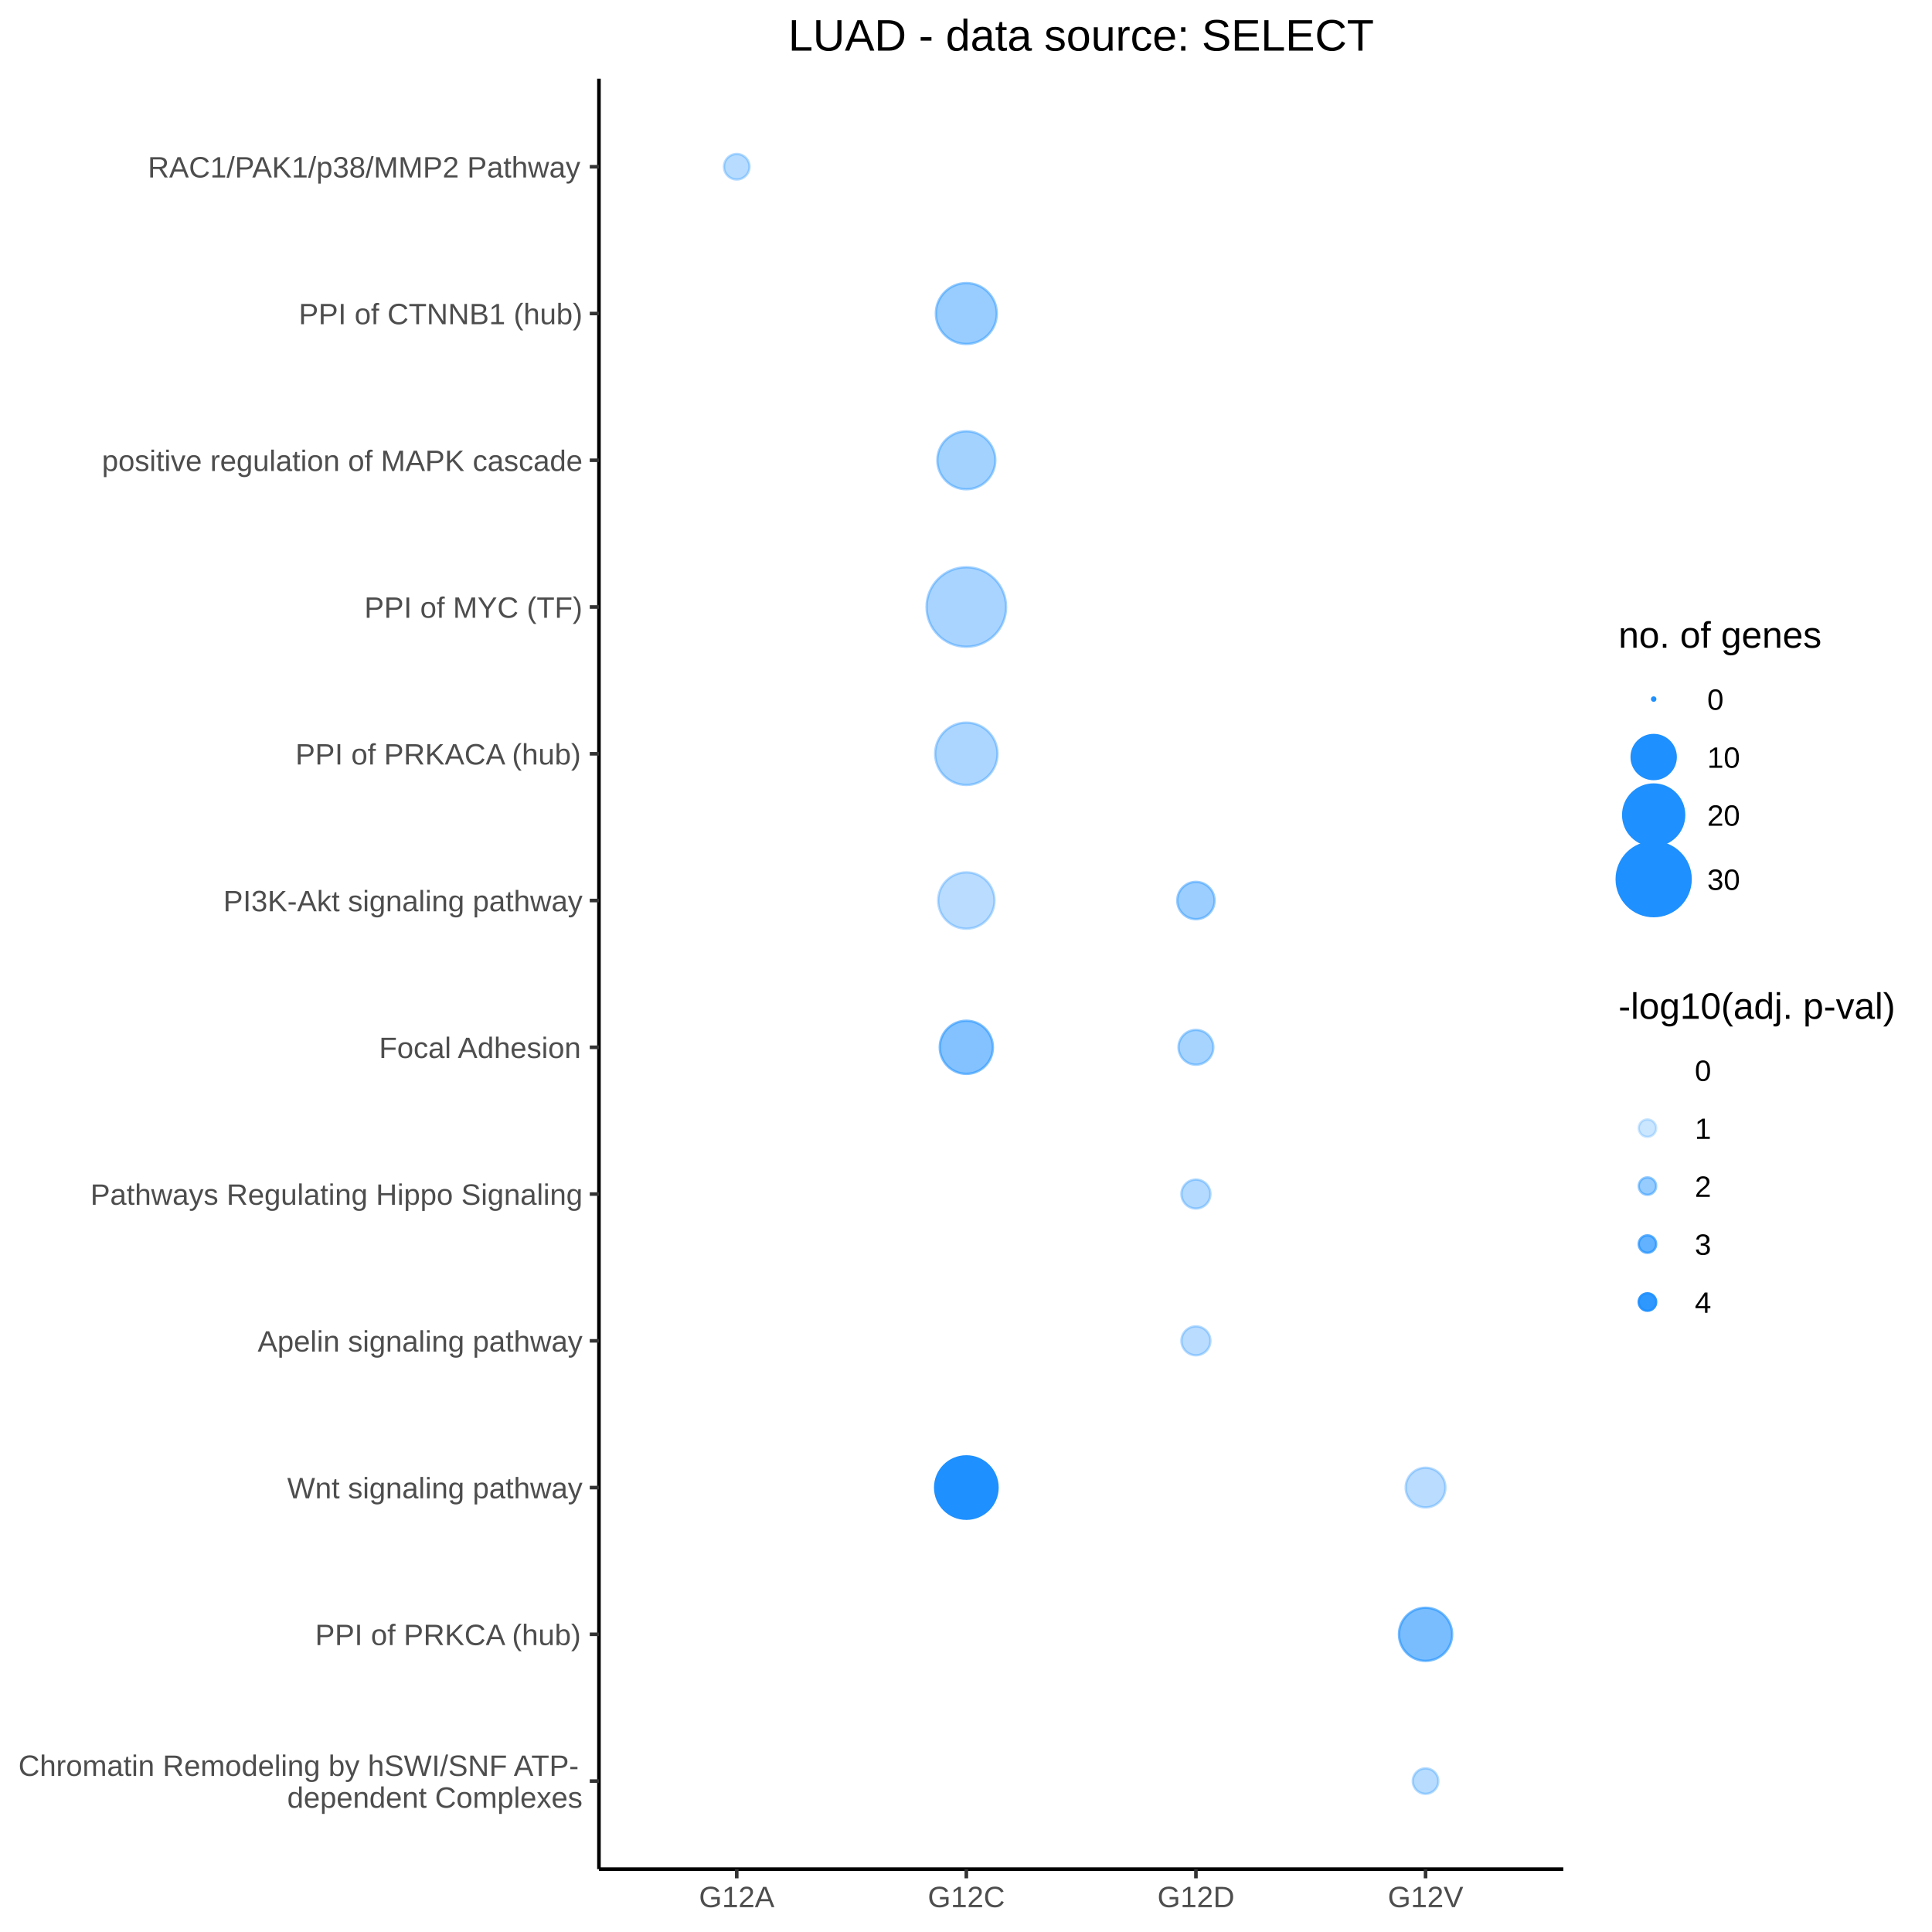
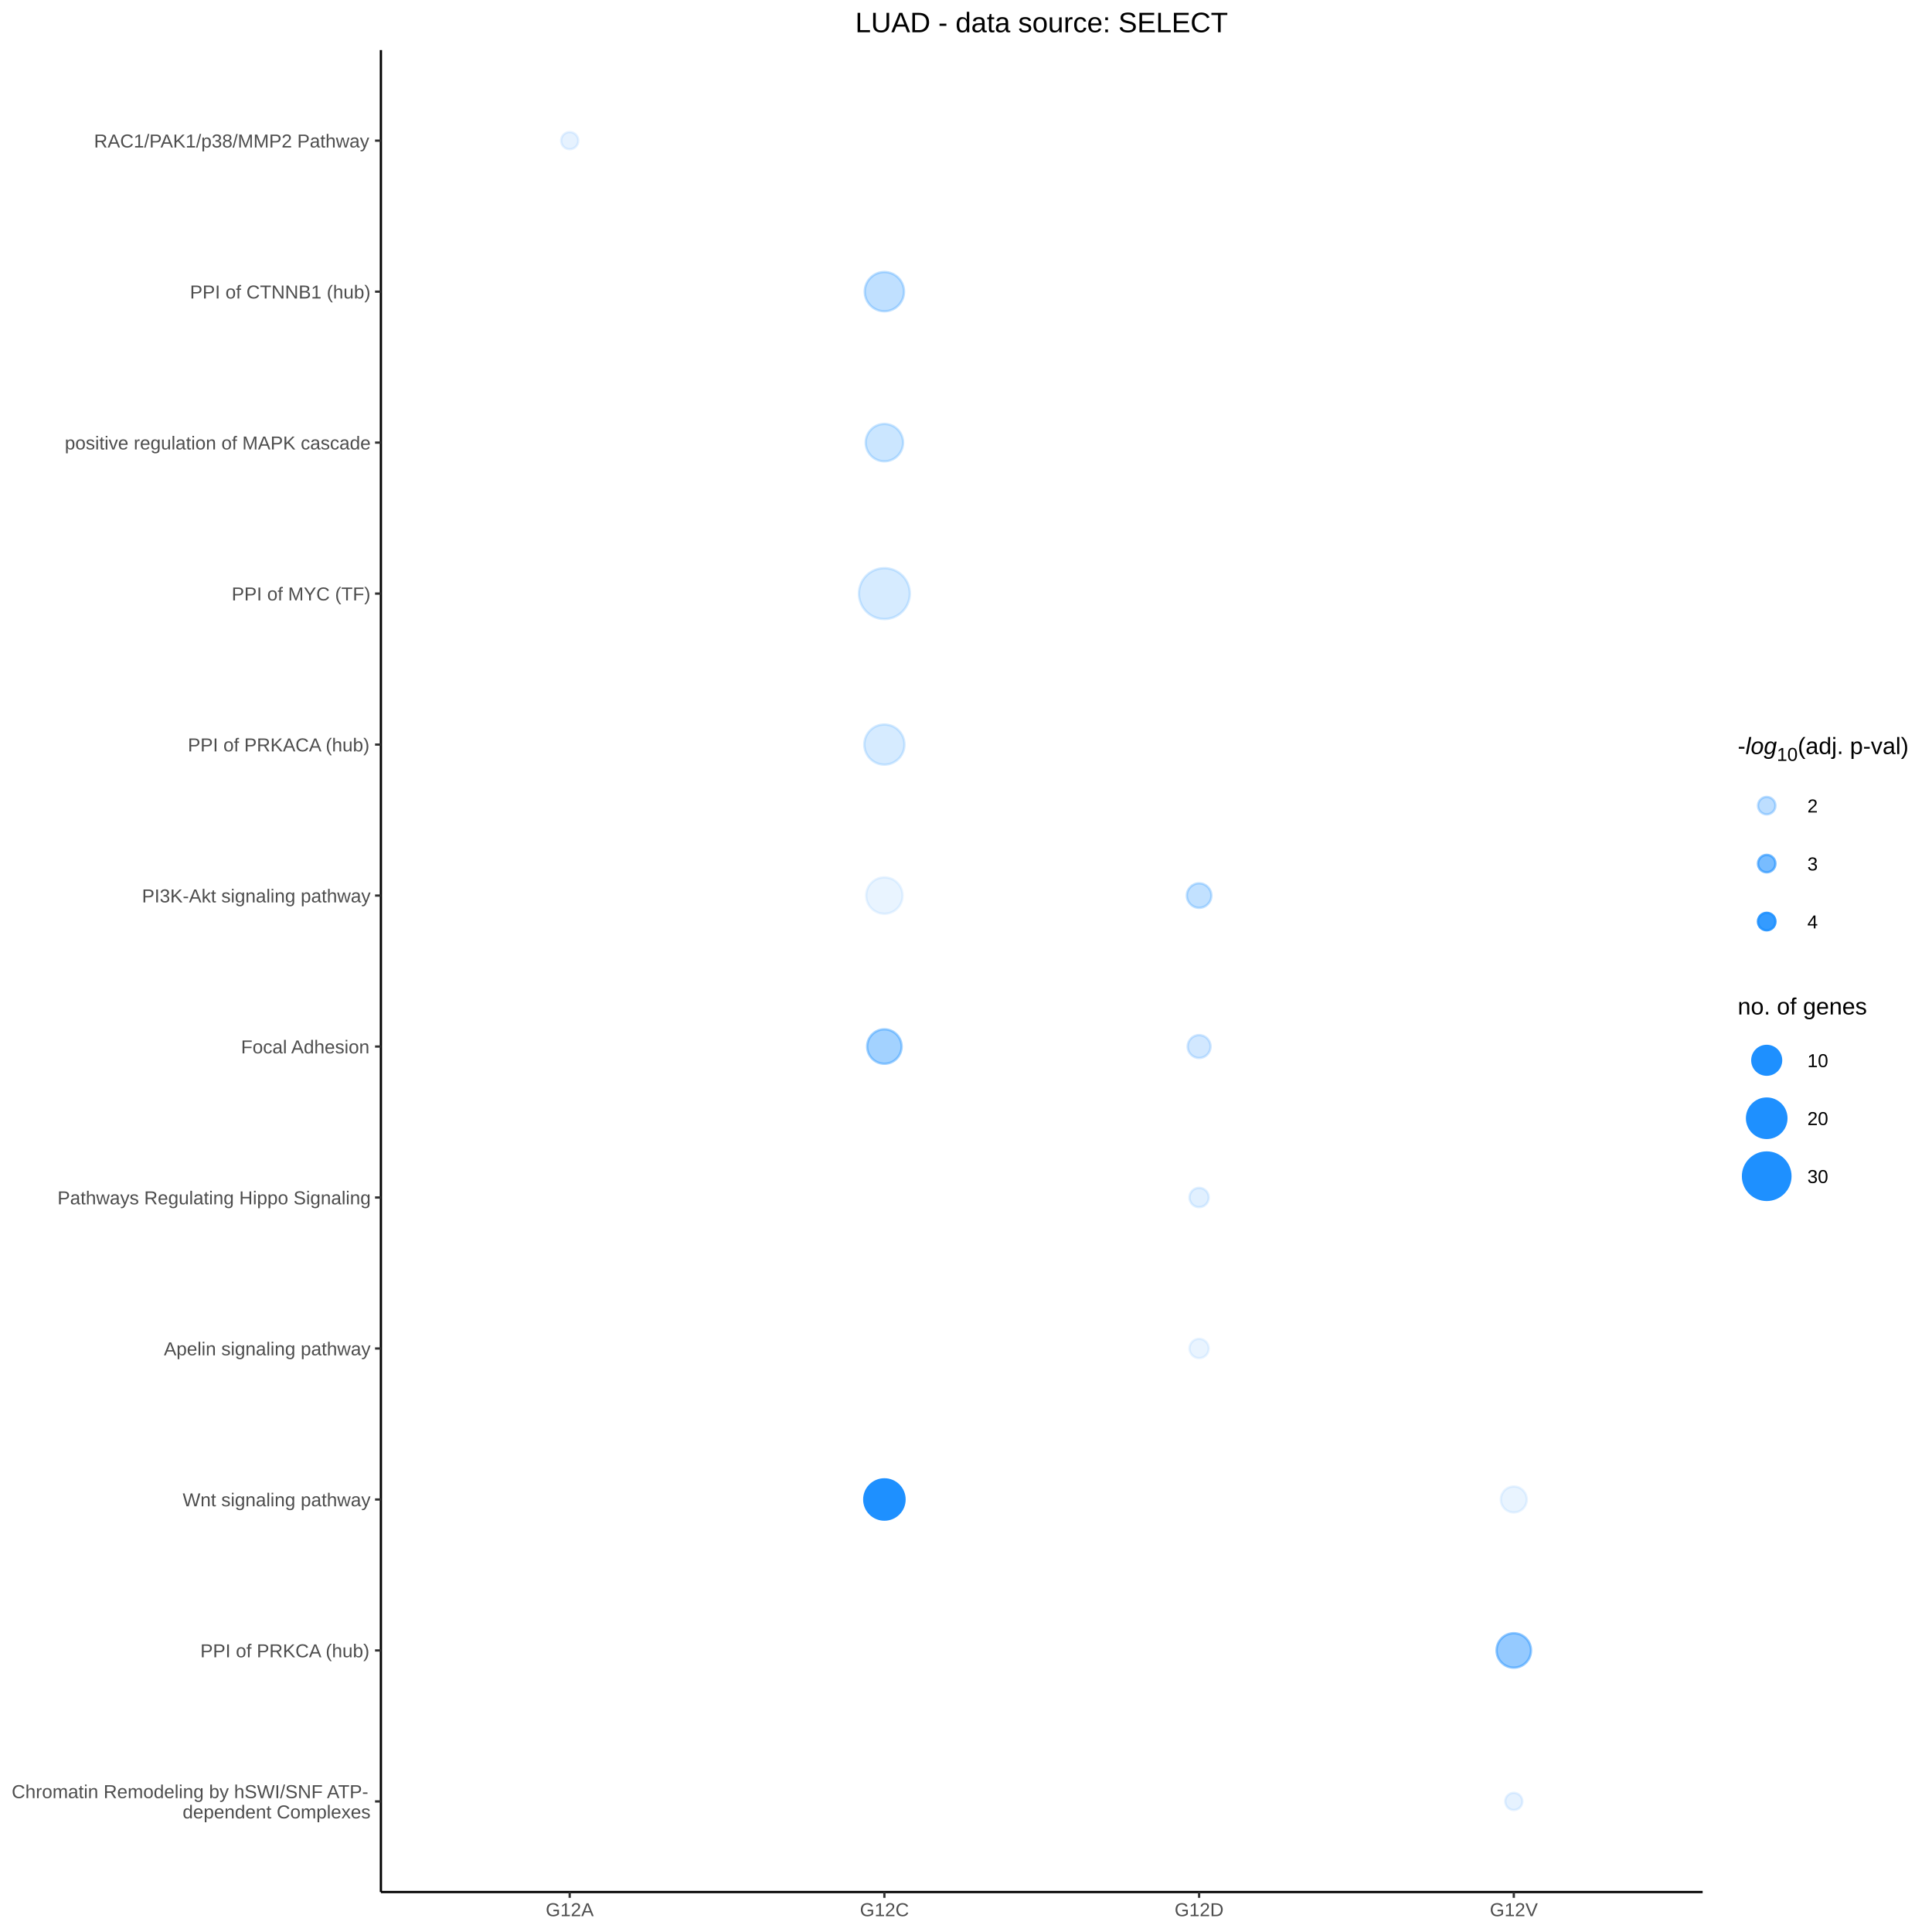
<svg xmlns="http://www.w3.org/2000/svg" viewBox="0 0 576.00 576.00">
  <defs>
    <style type="text/css">
    line, polyline, polygon, path, rect, circle {
      fill: none;
      stroke: #000000;
      stroke-linecap: round;
      stroke-linejoin: round;
      stroke-miterlimit: 10.00;
    }
  </style>
  </defs>
  <rect width="100%" height="100%" style="stroke: none; fill: #FFFFFF;" />
-   <rect x="0.00" y="0.00" width="576.00" height="576.00" style="stroke-width: 1.07; stroke: #FFFFFF; fill: #FFFFFF;" />
+   <rect x="0.00" y="0.00" width="576.00" height="576.00" style="stroke-width: 0.68; stroke: #FFFFFF; fill: #FFFFFF;" />
  <defs>
-     <clipPath id="cpMTc4LjU3fDQ2Ni4wOHw1NTcuMjZ8MjMuNDY=">
-       <rect x="178.57" y="23.46" width="287.51" height="533.80" />
+     <clipPath id="cpMTEzLjU2fDUwNy42Mnw1NjQuMDh8MTQuOTM=">
+       <rect x="113.56" y="14.93" width="394.06" height="549.15" />
    </clipPath>
  </defs>
-   <rect x="178.57" y="23.46" width="287.51" height="533.80" style="stroke-width: 1.07; stroke: none; fill: #FFFFFF;" clip-path="url(#cpMTc4LjU3fDQ2Ni4wOHw1NTcuMjZ8MjMuNDY=)" />
-   <circle cx="219.65" cy="399.75" r="0.35pt" style="stroke-width: 0.71; stroke: none;" clip-path="url(#cpMTc4LjU3fDQ2Ni4wOHw1NTcuMjZ8MjMuNDY=)" />
-   <circle cx="219.65" cy="531.01" r="0.35pt" style="stroke-width: 0.71; stroke: none;" clip-path="url(#cpMTc4LjU3fDQ2Ni4wOHw1NTcuMjZ8MjMuNDY=)" />
-   <circle cx="219.65" cy="312.24" r="0.35pt" style="stroke-width: 0.71; stroke: none;" clip-path="url(#cpMTc4LjU3fDQ2Ni4wOHw1NTcuMjZ8MjMuNDY=)" />
-   <circle cx="219.65" cy="355.99" r="0.35pt" style="stroke-width: 0.71; stroke: none;" clip-path="url(#cpMTc4LjU3fDQ2Ni4wOHw1NTcuMjZ8MjMuNDY=)" />
-   <circle cx="219.65" cy="268.48" r="0.35pt" style="stroke-width: 0.71; stroke: none;" clip-path="url(#cpMTc4LjU3fDQ2Ni4wOHw1NTcuMjZ8MjMuNDY=)" />
-   <circle cx="219.65" cy="137.22" r="0.35pt" style="stroke-width: 0.71; stroke: none;" clip-path="url(#cpMTc4LjU3fDQ2Ni4wOHw1NTcuMjZ8MjMuNDY=)" />
-   <circle cx="219.65" cy="93.47" r="0.35pt" style="stroke-width: 0.71; stroke: none;" clip-path="url(#cpMTc4LjU3fDQ2Ni4wOHw1NTcuMjZ8MjMuNDY=)" />
-   <circle cx="219.65" cy="180.97" r="0.35pt" style="stroke-width: 0.71; stroke: none;" clip-path="url(#cpMTc4LjU3fDQ2Ni4wOHw1NTcuMjZ8MjMuNDY=)" />
-   <circle cx="219.65" cy="224.73" r="0.35pt" style="stroke-width: 0.71; stroke: none;" clip-path="url(#cpMTc4LjU3fDQ2Ni4wOHw1NTcuMjZ8MjMuNDY=)" />
-   <circle cx="219.65" cy="487.25" r="0.35pt" style="stroke-width: 0.71; stroke: none;" clip-path="url(#cpMTc4LjU3fDQ2Ni4wOHw1NTcuMjZ8MjMuNDY=)" />
-   <circle cx="219.65" cy="49.71" r="2.85pt" style="stroke-width: 0.71; stroke: #1E90FF; stroke-opacity: 0.32; fill: #1E90FF; fill-opacity: 0.32;" clip-path="url(#cpMTc4LjU3fDQ2Ni4wOHw1NTcuMjZ8MjMuNDY=)" />
-   <circle cx="219.65" cy="443.50" r="0.35pt" style="stroke-width: 0.71; stroke: none;" clip-path="url(#cpMTc4LjU3fDQ2Ni4wOHw1NTcuMjZ8MjMuNDY=)" />
-   <circle cx="288.10" cy="399.75" r="0.35pt" style="stroke-width: 0.71; stroke: none;" clip-path="url(#cpMTc4LjU3fDQ2Ni4wOHw1NTcuMjZ8MjMuNDY=)" />
-   <circle cx="288.10" cy="531.01" r="0.35pt" style="stroke-width: 0.71; stroke: none;" clip-path="url(#cpMTc4LjU3fDQ2Ni4wOHw1NTcuMjZ8MjMuNDY=)" />
-   <circle cx="288.10" cy="312.24" r="5.94pt" style="stroke-width: 0.71; stroke: #1E90FF; stroke-opacity: 0.55; fill: #1E90FF; fill-opacity: 0.55;" clip-path="url(#cpMTc4LjU3fDQ2Ni4wOHw1NTcuMjZ8MjMuNDY=)" />
-   <circle cx="288.10" cy="355.99" r="0.35pt" style="stroke-width: 0.71; stroke: none;" clip-path="url(#cpMTc4LjU3fDQ2Ni4wOHw1NTcuMjZ8MjMuNDY=)" />
-   <circle cx="288.10" cy="268.48" r="6.30pt" style="stroke-width: 0.71; stroke: #1E90FF; stroke-opacity: 0.31; fill: #1E90FF; fill-opacity: 0.31;" clip-path="url(#cpMTc4LjU3fDQ2Ni4wOHw1NTcuMjZ8MjMuNDY=)" />
-   <circle cx="288.10" cy="137.22" r="6.48pt" style="stroke-width: 0.71; stroke: #1E90FF; stroke-opacity: 0.41; fill: #1E90FF; fill-opacity: 0.41;" clip-path="url(#cpMTc4LjU3fDQ2Ni4wOHw1NTcuMjZ8MjMuNDY=)" />
-   <circle cx="288.10" cy="93.47" r="6.81pt" style="stroke-width: 0.71; stroke: #1E90FF; stroke-opacity: 0.45; fill: #1E90FF; fill-opacity: 0.45;" clip-path="url(#cpMTc4LjU3fDQ2Ni4wOHw1NTcuMjZ8MjMuNDY=)" />
-   <circle cx="288.10" cy="180.97" r="8.89pt" style="stroke-width: 0.71; stroke: #1E90FF; stroke-opacity: 0.38; fill: #1E90FF; fill-opacity: 0.38;" clip-path="url(#cpMTc4LjU3fDQ2Ni4wOHw1NTcuMjZ8MjMuNDY=)" />
-   <circle cx="288.10" cy="224.73" r="6.97pt" style="stroke-width: 0.71; stroke: #1E90FF; stroke-opacity: 0.37; fill: #1E90FF; fill-opacity: 0.37;" clip-path="url(#cpMTc4LjU3fDQ2Ni4wOHw1NTcuMjZ8MjMuNDY=)" />
-   <circle cx="288.10" cy="487.25" r="0.35pt" style="stroke-width: 0.71; stroke: none;" clip-path="url(#cpMTc4LjU3fDQ2Ni4wOHw1NTcuMjZ8MjMuNDY=)" />
-   <circle cx="288.10" cy="49.71" r="0.35pt" style="stroke-width: 0.71; stroke: none;" clip-path="url(#cpMTc4LjU3fDQ2Ni4wOHw1NTcuMjZ8MjMuNDY=)" />
-   <circle cx="288.10" cy="443.50" r="6.97pt" style="stroke-width: 0.71; stroke: #1E90FF; fill: #1E90FF;" clip-path="url(#cpMTc4LjU3fDQ2Ni4wOHw1NTcuMjZ8MjMuNDY=)" />
-   <circle cx="356.55" cy="399.75" r="3.24pt" style="stroke-width: 0.71; stroke: #1E90FF; stroke-opacity: 0.31; fill: #1E90FF; fill-opacity: 0.31;" clip-path="url(#cpMTc4LjU3fDQ2Ni4wOHw1NTcuMjZ8MjMuNDY=)" />
-   <circle cx="356.55" cy="531.01" r="0.35pt" style="stroke-width: 0.71; stroke: none;" clip-path="url(#cpMTc4LjU3fDQ2Ni4wOHw1NTcuMjZ8MjMuNDY=)" />
-   <circle cx="356.55" cy="312.24" r="3.89pt" style="stroke-width: 0.71; stroke: #1E90FF; stroke-opacity: 0.39; fill: #1E90FF; fill-opacity: 0.39;" clip-path="url(#cpMTc4LjU3fDQ2Ni4wOHw1NTcuMjZ8MjMuNDY=)" />
-   <circle cx="356.55" cy="355.99" r="3.24pt" style="stroke-width: 0.71; stroke: #1E90FF; stroke-opacity: 0.33; fill: #1E90FF; fill-opacity: 0.33;" clip-path="url(#cpMTc4LjU3fDQ2Ni4wOHw1NTcuMjZ8MjMuNDY=)" />
-   <circle cx="356.55" cy="268.48" r="4.17pt" style="stroke-width: 0.71; stroke: #1E90FF; stroke-opacity: 0.44; fill: #1E90FF; fill-opacity: 0.44;" clip-path="url(#cpMTc4LjU3fDQ2Ni4wOHw1NTcuMjZ8MjMuNDY=)" />
-   <circle cx="356.55" cy="137.22" r="0.35pt" style="stroke-width: 0.71; stroke: none;" clip-path="url(#cpMTc4LjU3fDQ2Ni4wOHw1NTcuMjZ8MjMuNDY=)" />
-   <circle cx="356.55" cy="93.47" r="0.35pt" style="stroke-width: 0.71; stroke: none;" clip-path="url(#cpMTc4LjU3fDQ2Ni4wOHw1NTcuMjZ8MjMuNDY=)" />
-   <circle cx="356.55" cy="180.97" r="0.35pt" style="stroke-width: 0.71; stroke: none;" clip-path="url(#cpMTc4LjU3fDQ2Ni4wOHw1NTcuMjZ8MjMuNDY=)" />
-   <circle cx="356.55" cy="224.73" r="0.35pt" style="stroke-width: 0.71; stroke: none;" clip-path="url(#cpMTc4LjU3fDQ2Ni4wOHw1NTcuMjZ8MjMuNDY=)" />
-   <circle cx="356.55" cy="487.25" r="0.35pt" style="stroke-width: 0.71; stroke: none;" clip-path="url(#cpMTc4LjU3fDQ2Ni4wOHw1NTcuMjZ8MjMuNDY=)" />
-   <circle cx="356.55" cy="49.71" r="0.35pt" style="stroke-width: 0.71; stroke: none;" clip-path="url(#cpMTc4LjU3fDQ2Ni4wOHw1NTcuMjZ8MjMuNDY=)" />
-   <circle cx="356.55" cy="443.50" r="0.35pt" style="stroke-width: 0.71; stroke: none;" clip-path="url(#cpMTc4LjU3fDQ2Ni4wOHw1NTcuMjZ8MjMuNDY=)" />
-   <circle cx="425.01" cy="399.75" r="0.35pt" style="stroke-width: 0.71; stroke: none;" clip-path="url(#cpMTc4LjU3fDQ2Ni4wOHw1NTcuMjZ8MjMuNDY=)" />
-   <circle cx="425.01" cy="531.01" r="2.85pt" style="stroke-width: 0.71; stroke: #1E90FF; stroke-opacity: 0.32; fill: #1E90FF; fill-opacity: 0.32;" clip-path="url(#cpMTc4LjU3fDQ2Ni4wOHw1NTcuMjZ8MjMuNDY=)" />
-   <circle cx="425.01" cy="312.24" r="0.35pt" style="stroke-width: 0.71; stroke: none;" clip-path="url(#cpMTc4LjU3fDQ2Ni4wOHw1NTcuMjZ8MjMuNDY=)" />
-   <circle cx="425.01" cy="355.99" r="0.35pt" style="stroke-width: 0.71; stroke: none;" clip-path="url(#cpMTc4LjU3fDQ2Ni4wOHw1NTcuMjZ8MjMuNDY=)" />
-   <circle cx="425.01" cy="268.48" r="0.35pt" style="stroke-width: 0.71; stroke: none;" clip-path="url(#cpMTc4LjU3fDQ2Ni4wOHw1NTcuMjZ8MjMuNDY=)" />
-   <circle cx="425.01" cy="137.22" r="0.35pt" style="stroke-width: 0.71; stroke: none;" clip-path="url(#cpMTc4LjU3fDQ2Ni4wOHw1NTcuMjZ8MjMuNDY=)" />
-   <circle cx="425.01" cy="93.47" r="0.35pt" style="stroke-width: 0.71; stroke: none;" clip-path="url(#cpMTc4LjU3fDQ2Ni4wOHw1NTcuMjZ8MjMuNDY=)" />
-   <circle cx="425.01" cy="180.97" r="0.35pt" style="stroke-width: 0.71; stroke: none;" clip-path="url(#cpMTc4LjU3fDQ2Ni4wOHw1NTcuMjZ8MjMuNDY=)" />
-   <circle cx="425.01" cy="224.73" r="0.35pt" style="stroke-width: 0.71; stroke: none;" clip-path="url(#cpMTc4LjU3fDQ2Ni4wOHw1NTcuMjZ8MjMuNDY=)" />
-   <circle cx="425.01" cy="487.25" r="5.94pt" style="stroke-width: 0.71; stroke: #1E90FF; stroke-opacity: 0.59; fill: #1E90FF; fill-opacity: 0.59;" clip-path="url(#cpMTc4LjU3fDQ2Ni4wOHw1NTcuMjZ8MjMuNDY=)" />
-   <circle cx="425.01" cy="49.71" r="0.35pt" style="stroke-width: 0.71; stroke: none;" clip-path="url(#cpMTc4LjU3fDQ2Ni4wOHw1NTcuMjZ8MjMuNDY=)" />
-   <circle cx="425.01" cy="443.50" r="4.44pt" style="stroke-width: 0.71; stroke: #1E90FF; stroke-opacity: 0.31; fill: #1E90FF; fill-opacity: 0.31;" clip-path="url(#cpMTc4LjU3fDQ2Ni4wOHw1NTcuMjZ8MjMuNDY=)" />
+   <rect x="113.56" y="14.93" width="394.06" height="549.15" style="stroke-width: 0.68; stroke: none; fill: #FFFFFF;" clip-path="url(#cpMTEzLjU2fDUwNy42Mnw1NjQuMDh8MTQuOTM=)" />
+   <circle cx="169.85" cy="41.93" r="1.92pt" style="stroke-width: 0.71; stroke: #1E90FF; stroke-opacity: 0.11; fill: #1E90FF; fill-opacity: 0.11;" clip-path="url(#cpMTEzLjU2fDUwNy42Mnw1NjQuMDh8MTQuOTM=)" />
+   <circle cx="263.67" cy="131.96" r="4.18pt" style="stroke-width: 0.71; stroke: #1E90FF; stroke-opacity: 0.23; fill: #1E90FF; fill-opacity: 0.23;" clip-path="url(#cpMTEzLjU2fDUwNy42Mnw1NjQuMDh8MTQuOTM=)" />
+   <circle cx="263.67" cy="267.00" r="4.07pt" style="stroke-width: 0.71; stroke: #1E90FF; stroke-opacity: 0.10; fill: #1E90FF; fill-opacity: 0.10;" clip-path="url(#cpMTEzLjU2fDUwNy42Mnw1NjQuMDh8MTQuOTM=)" />
+   <circle cx="263.67" cy="447.05" r="4.49pt" style="stroke-width: 0.71; stroke: #1E90FF; fill: #1E90FF;" clip-path="url(#cpMTEzLjU2fDUwNy42Mnw1NjQuMDh8MTQuOTM=)" />
+   <circle cx="263.67" cy="86.95" r="4.39pt" style="stroke-width: 0.71; stroke: #1E90FF; stroke-opacity: 0.28; fill: #1E90FF; fill-opacity: 0.28;" clip-path="url(#cpMTEzLjU2fDUwNy42Mnw1NjQuMDh8MTQuOTM=)" />
+   <circle cx="263.67" cy="221.98" r="4.49pt" style="stroke-width: 0.71; stroke: #1E90FF; stroke-opacity: 0.18; fill: #1E90FF; fill-opacity: 0.18;" clip-path="url(#cpMTEzLjU2fDUwNy42Mnw1NjQuMDh8MTQuOTM=)" />
+   <circle cx="263.67" cy="176.97" r="5.69pt" style="stroke-width: 0.71; stroke: #1E90FF; stroke-opacity: 0.18; fill: #1E90FF; fill-opacity: 0.18;" clip-path="url(#cpMTEzLjU2fDUwNy42Mnw1NjQuMDh8MTQuOTM=)" />
+   <circle cx="263.67" cy="312.01" r="3.85pt" style="stroke-width: 0.71; stroke: #1E90FF; stroke-opacity: 0.41; fill: #1E90FF; fill-opacity: 0.41;" clip-path="url(#cpMTEzLjU2fDUwNy42Mnw1NjQuMDh8MTQuOTM=)" />
+   <circle cx="357.50" cy="267.00" r="2.74pt" style="stroke-width: 0.71; stroke: #1E90FF; stroke-opacity: 0.27; fill: #1E90FF; fill-opacity: 0.27;" clip-path="url(#cpMTEzLjU2fDUwNy42Mnw1NjQuMDh8MTQuOTM=)" />
+   <circle cx="357.50" cy="402.03" r="2.16pt" style="stroke-width: 0.71; stroke: #1E90FF; stroke-opacity: 0.10; fill: #1E90FF; fill-opacity: 0.10;" clip-path="url(#cpMTEzLjU2fDUwNy42Mnw1NjQuMDh8MTQuOTM=)" />
+   <circle cx="357.50" cy="312.01" r="2.56pt" style="stroke-width: 0.71; stroke: #1E90FF; stroke-opacity: 0.20; fill: #1E90FF; fill-opacity: 0.20;" clip-path="url(#cpMTEzLjU2fDUwNy42Mnw1NjQuMDh8MTQuOTM=)" />
+   <circle cx="357.50" cy="357.02" r="2.16pt" style="stroke-width: 0.71; stroke: #1E90FF; stroke-opacity: 0.13; fill: #1E90FF; fill-opacity: 0.13;" clip-path="url(#cpMTEzLjU2fDUwNy42Mnw1NjQuMDh8MTQuOTM=)" />
+   <circle cx="451.32" cy="537.07" r="1.92pt" style="stroke-width: 0.71; stroke: #1E90FF; stroke-opacity: 0.11; fill: #1E90FF; fill-opacity: 0.11;" clip-path="url(#cpMTEzLjU2fDUwNy42Mnw1NjQuMDh8MTQuOTM=)" />
+   <circle cx="451.32" cy="447.05" r="2.90pt" style="stroke-width: 0.71; stroke: #1E90FF; stroke-opacity: 0.10; fill: #1E90FF; fill-opacity: 0.10;" clip-path="url(#cpMTEzLjU2fDUwNy42Mnw1NjQuMDh8MTQuOTM=)" />
+   <circle cx="451.32" cy="492.06" r="3.85pt" style="stroke-width: 0.71; stroke: #1E90FF; stroke-opacity: 0.47; fill: #1E90FF; fill-opacity: 0.47;" clip-path="url(#cpMTEzLjU2fDUwNy42Mnw1NjQuMDh8MTQuOTM=)" />
  <defs>
    <clipPath id="cpMC4wMHw1NzYuMDB8NTc2LjAwfDAuMDA=">
      <rect x="0.00" y="0.00" width="576.00" height="576.00" />
    </clipPath>
  </defs>
-   <polyline points="178.57,557.26 178.57,23.46 " style="stroke-width: 1.07; stroke-linecap: butt;" clip-path="url(#cpMC4wMHw1NzYuMDB8NTc2LjAwfDAuMDA=)" />
+   <polyline points="113.56,564.08 113.56,14.93 " style="stroke-width: 0.68; stroke-linecap: butt;" clip-path="url(#cpMC4wMHw1NzYuMDB8NTc2LjAwfDAuMDA=)" />
  <g clip-path="url(#cpMC4wMHw1NzYuMDB8NTc2LjAwfDAuMDA=)">
-     <text x="5.48" y="529.46" style="font-size: 8.80px; fill: #4D4D4D; font-family: Arial;" textLength="168.16px" lengthAdjust="spacingAndGlyphs">Chromatin Remodeling by hSWI/SNF ATP-</text>
+     <text x="3.49" y="536.09" style="font-size: 5.60px; fill: #4D4D4D; font-family: arial;" textLength="106.93px" lengthAdjust="spacingAndGlyphs">Chromatin Remodeling by hSWI/SNF ATP-</text>
  </g>
  <g clip-path="url(#cpMC4wMHw1NzYuMDB8NTc2LjAwfDAuMDA=)">
-     <text x="85.63" y="538.96" style="font-size: 8.80px; fill: #4D4D4D; font-family: Arial;" textLength="88.01px" lengthAdjust="spacingAndGlyphs">dependent Complexes</text>
+     <text x="54.45" y="542.13" style="font-size: 5.60px; fill: #4D4D4D; font-family: arial;" textLength="55.97px" lengthAdjust="spacingAndGlyphs">dependent Complexes</text>
  </g>
  <g clip-path="url(#cpMC4wMHw1NzYuMDB8NTc2LjAwfDAuMDA=)">
-     <text x="93.95" y="490.46" style="font-size: 8.80px; fill: #4D4D4D; font-family: Arial;" textLength="79.69px" lengthAdjust="spacingAndGlyphs">PPI of PRKCA (hub)</text>
+     <text x="59.74" y="494.10" style="font-size: 5.60px; fill: #4D4D4D; font-family: arial;" textLength="50.67px" lengthAdjust="spacingAndGlyphs">PPI of PRKCA (hub)</text>
  </g>
  <g clip-path="url(#cpMC4wMHw1NzYuMDB8NTc2LjAwfDAuMDA=)">
-     <text x="85.64" y="446.70" style="font-size: 8.80px; fill: #4D4D4D; font-family: Arial;" textLength="88.00px" lengthAdjust="spacingAndGlyphs">Wnt signaling pathway</text>
+     <text x="54.46" y="449.08" style="font-size: 5.60px; fill: #4D4D4D; font-family: arial;" textLength="55.96px" lengthAdjust="spacingAndGlyphs">Wnt signaling pathway</text>
  </g>
  <g clip-path="url(#cpMC4wMHw1NzYuMDB8NTc2LjAwfDAuMDA=)">
-     <text x="76.83" y="402.95" style="font-size: 8.80px; fill: #4D4D4D; font-family: Arial;" textLength="96.81px" lengthAdjust="spacingAndGlyphs">Apelin signaling pathway</text>
+     <text x="48.86" y="404.07" style="font-size: 5.60px; fill: #4D4D4D; font-family: arial;" textLength="61.56px" lengthAdjust="spacingAndGlyphs">Apelin signaling pathway</text>
  </g>
  <g clip-path="url(#cpMC4wMHw1NzYuMDB8NTc2LjAwfDAuMDA=)">
-     <text x="26.96" y="359.19" style="font-size: 8.80px; fill: #4D4D4D; font-family: Arial;" textLength="146.68px" lengthAdjust="spacingAndGlyphs">Pathways Regulating Hippo Signaling</text>
+     <text x="17.15" y="359.06" style="font-size: 5.60px; fill: #4D4D4D; font-family: arial;" textLength="93.27px" lengthAdjust="spacingAndGlyphs">Pathways Regulating Hippo Signaling</text>
  </g>
  <g clip-path="url(#cpMC4wMHw1NzYuMDB8NTc2LjAwfDAuMDA=)">
-     <text x="113.01" y="315.44" style="font-size: 8.80px; fill: #4D4D4D; font-family: Arial;" textLength="60.63px" lengthAdjust="spacingAndGlyphs">Focal Adhesion</text>
+     <text x="71.87" y="314.05" style="font-size: 5.60px; fill: #4D4D4D; font-family: arial;" textLength="38.55px" lengthAdjust="spacingAndGlyphs">Focal Adhesion</text>
  </g>
  <g clip-path="url(#cpMC4wMHw1NzYuMDB8NTc2LjAwfDAuMDA=)">
-     <text x="66.57" y="271.69" style="font-size: 8.80px; fill: #4D4D4D; font-family: Arial;" textLength="107.08px" lengthAdjust="spacingAndGlyphs">PI3K-Akt signaling pathway</text>
+     <text x="42.33" y="269.04" style="font-size: 5.60px; fill: #4D4D4D; font-family: arial;" textLength="68.09px" lengthAdjust="spacingAndGlyphs">PI3K-Akt signaling pathway</text>
  </g>
  <g clip-path="url(#cpMC4wMHw1NzYuMDB8NTc2LjAwfDAuMDA=)">
-     <text x="88.08" y="227.93" style="font-size: 8.80px; fill: #4D4D4D; font-family: Arial;" textLength="85.56px" lengthAdjust="spacingAndGlyphs">PPI of PRKACA (hub)</text>
+     <text x="56.01" y="224.02" style="font-size: 5.60px; fill: #4D4D4D; font-family: arial;" textLength="54.41px" lengthAdjust="spacingAndGlyphs">PPI of PRKACA (hub)</text>
  </g>
  <g clip-path="url(#cpMC4wMHw1NzYuMDB8NTc2LjAwfDAuMDA=)">
-     <text x="108.63" y="184.18" style="font-size: 8.80px; fill: #4D4D4D; font-family: Arial;" textLength="65.01px" lengthAdjust="spacingAndGlyphs">PPI of MYC (TF)</text>
+     <text x="69.08" y="179.01" style="font-size: 5.60px; fill: #4D4D4D; font-family: arial;" textLength="41.34px" lengthAdjust="spacingAndGlyphs">PPI of MYC (TF)</text>
  </g>
  <g clip-path="url(#cpMC4wMHw1NzYuMDB8NTc2LjAwfDAuMDA=)">
-     <text x="30.38" y="140.42" style="font-size: 8.80px; fill: #4D4D4D; font-family: Arial;" textLength="143.26px" lengthAdjust="spacingAndGlyphs">positive regulation of MAPK cascade</text>
+     <text x="19.32" y="134.00" style="font-size: 5.60px; fill: #4D4D4D; font-family: arial;" textLength="91.09px" lengthAdjust="spacingAndGlyphs">positive regulation of MAPK cascade</text>
  </g>
  <g clip-path="url(#cpMC4wMHw1NzYuMDB8NTc2LjAwfDAuMDA=)">
-     <text x="89.07" y="96.67" style="font-size: 8.80px; fill: #4D4D4D; font-family: Arial;" textLength="84.57px" lengthAdjust="spacingAndGlyphs">PPI of CTNNB1 (hub)</text>
+     <text x="56.64" y="88.99" style="font-size: 5.60px; fill: #4D4D4D; font-family: arial;" textLength="53.78px" lengthAdjust="spacingAndGlyphs">PPI of CTNNB1 (hub)</text>
  </g>
  <g clip-path="url(#cpMC4wMHw1NzYuMDB8NTc2LjAwfDAuMDA=)">
-     <text x="44.08" y="52.91" style="font-size: 8.80px; fill: #4D4D4D; font-family: Arial;" textLength="129.56px" lengthAdjust="spacingAndGlyphs">RAC1/PAK1/p38/MMP2 Pathway</text>
+     <text x="28.03" y="43.97" style="font-size: 5.60px; fill: #4D4D4D; font-family: arial;" textLength="82.39px" lengthAdjust="spacingAndGlyphs">RAC1/PAK1/p38/MMP2 Pathway</text>
  </g>
-   <polyline points="175.83,531.01 178.57,531.01 " style="stroke-width: 1.07; stroke: #333333; stroke-linecap: butt;" clip-path="url(#cpMC4wMHw1NzYuMDB8NTc2LjAwfDAuMDA=)" />
-   <polyline points="175.83,487.25 178.57,487.25 " style="stroke-width: 1.07; stroke: #333333; stroke-linecap: butt;" clip-path="url(#cpMC4wMHw1NzYuMDB8NTc2LjAwfDAuMDA=)" />
-   <polyline points="175.83,443.50 178.57,443.50 " style="stroke-width: 1.07; stroke: #333333; stroke-linecap: butt;" clip-path="url(#cpMC4wMHw1NzYuMDB8NTc2LjAwfDAuMDA=)" />
-   <polyline points="175.83,399.75 178.57,399.75 " style="stroke-width: 1.07; stroke: #333333; stroke-linecap: butt;" clip-path="url(#cpMC4wMHw1NzYuMDB8NTc2LjAwfDAuMDA=)" />
-   <polyline points="175.83,355.99 178.57,355.99 " style="stroke-width: 1.07; stroke: #333333; stroke-linecap: butt;" clip-path="url(#cpMC4wMHw1NzYuMDB8NTc2LjAwfDAuMDA=)" />
-   <polyline points="175.83,312.24 178.57,312.24 " style="stroke-width: 1.07; stroke: #333333; stroke-linecap: butt;" clip-path="url(#cpMC4wMHw1NzYuMDB8NTc2LjAwfDAuMDA=)" />
-   <polyline points="175.83,268.48 178.57,268.48 " style="stroke-width: 1.07; stroke: #333333; stroke-linecap: butt;" clip-path="url(#cpMC4wMHw1NzYuMDB8NTc2LjAwfDAuMDA=)" />
-   <polyline points="175.83,224.73 178.57,224.73 " style="stroke-width: 1.07; stroke: #333333; stroke-linecap: butt;" clip-path="url(#cpMC4wMHw1NzYuMDB8NTc2LjAwfDAuMDA=)" />
-   <polyline points="175.83,180.97 178.57,180.97 " style="stroke-width: 1.07; stroke: #333333; stroke-linecap: butt;" clip-path="url(#cpMC4wMHw1NzYuMDB8NTc2LjAwfDAuMDA=)" />
-   <polyline points="175.83,137.22 178.57,137.22 " style="stroke-width: 1.07; stroke: #333333; stroke-linecap: butt;" clip-path="url(#cpMC4wMHw1NzYuMDB8NTc2LjAwfDAuMDA=)" />
-   <polyline points="175.83,93.47 178.57,93.47 " style="stroke-width: 1.07; stroke: #333333; stroke-linecap: butt;" clip-path="url(#cpMC4wMHw1NzYuMDB8NTc2LjAwfDAuMDA=)" />
-   <polyline points="175.83,49.71 178.57,49.71 " style="stroke-width: 1.07; stroke: #333333; stroke-linecap: butt;" clip-path="url(#cpMC4wMHw1NzYuMDB8NTc2LjAwfDAuMDA=)" />
-   <polyline points="178.57,557.26 466.08,557.26 " style="stroke-width: 1.07; stroke-linecap: butt;" clip-path="url(#cpMC4wMHw1NzYuMDB8NTc2LjAwfDAuMDA=)" />
-   <polyline points="219.65,560.00 219.65,557.26 " style="stroke-width: 1.07; stroke: #333333; stroke-linecap: butt;" clip-path="url(#cpMC4wMHw1NzYuMDB8NTc2LjAwfDAuMDA=)" />
-   <polyline points="288.10,560.00 288.10,557.26 " style="stroke-width: 1.07; stroke: #333333; stroke-linecap: butt;" clip-path="url(#cpMC4wMHw1NzYuMDB8NTc2LjAwfDAuMDA=)" />
-   <polyline points="356.55,560.00 356.55,557.26 " style="stroke-width: 1.07; stroke: #333333; stroke-linecap: butt;" clip-path="url(#cpMC4wMHw1NzYuMDB8NTc2LjAwfDAuMDA=)" />
-   <polyline points="425.01,560.00 425.01,557.26 " style="stroke-width: 1.07; stroke: #333333; stroke-linecap: butt;" clip-path="url(#cpMC4wMHw1NzYuMDB8NTc2LjAwfDAuMDA=)" />
+   <polyline points="111.81,537.07 113.56,537.07 " style="stroke-width: 0.68; stroke: #333333; stroke-linecap: butt;" clip-path="url(#cpMC4wMHw1NzYuMDB8NTc2LjAwfDAuMDA=)" />
+   <polyline points="111.81,492.06 113.56,492.06 " style="stroke-width: 0.68; stroke: #333333; stroke-linecap: butt;" clip-path="url(#cpMC4wMHw1NzYuMDB8NTc2LjAwfDAuMDA=)" />
+   <polyline points="111.81,447.05 113.56,447.05 " style="stroke-width: 0.68; stroke: #333333; stroke-linecap: butt;" clip-path="url(#cpMC4wMHw1NzYuMDB8NTc2LjAwfDAuMDA=)" />
+   <polyline points="111.81,402.03 113.56,402.03 " style="stroke-width: 0.68; stroke: #333333; stroke-linecap: butt;" clip-path="url(#cpMC4wMHw1NzYuMDB8NTc2LjAwfDAuMDA=)" />
+   <polyline points="111.81,357.02 113.56,357.02 " style="stroke-width: 0.68; stroke: #333333; stroke-linecap: butt;" clip-path="url(#cpMC4wMHw1NzYuMDB8NTc2LjAwfDAuMDA=)" />
+   <polyline points="111.81,312.01 113.56,312.01 " style="stroke-width: 0.68; stroke: #333333; stroke-linecap: butt;" clip-path="url(#cpMC4wMHw1NzYuMDB8NTc2LjAwfDAuMDA=)" />
+   <polyline points="111.81,267.00 113.56,267.00 " style="stroke-width: 0.68; stroke: #333333; stroke-linecap: butt;" clip-path="url(#cpMC4wMHw1NzYuMDB8NTc2LjAwfDAuMDA=)" />
+   <polyline points="111.81,221.98 113.56,221.98 " style="stroke-width: 0.68; stroke: #333333; stroke-linecap: butt;" clip-path="url(#cpMC4wMHw1NzYuMDB8NTc2LjAwfDAuMDA=)" />
+   <polyline points="111.81,176.97 113.56,176.97 " style="stroke-width: 0.68; stroke: #333333; stroke-linecap: butt;" clip-path="url(#cpMC4wMHw1NzYuMDB8NTc2LjAwfDAuMDA=)" />
+   <polyline points="111.81,131.96 113.56,131.96 " style="stroke-width: 0.68; stroke: #333333; stroke-linecap: butt;" clip-path="url(#cpMC4wMHw1NzYuMDB8NTc2LjAwfDAuMDA=)" />
+   <polyline points="111.81,86.95 113.56,86.95 " style="stroke-width: 0.68; stroke: #333333; stroke-linecap: butt;" clip-path="url(#cpMC4wMHw1NzYuMDB8NTc2LjAwfDAuMDA=)" />
+   <polyline points="111.81,41.93 113.56,41.93 " style="stroke-width: 0.68; stroke: #333333; stroke-linecap: butt;" clip-path="url(#cpMC4wMHw1NzYuMDB8NTc2LjAwfDAuMDA=)" />
+   <polyline points="113.56,564.08 507.62,564.08 " style="stroke-width: 0.68; stroke-linecap: butt;" clip-path="url(#cpMC4wMHw1NzYuMDB8NTc2LjAwfDAuMDA=)" />
+   <polyline points="169.85,565.82 169.85,564.08 " style="stroke-width: 0.68; stroke: #333333; stroke-linecap: butt;" clip-path="url(#cpMC4wMHw1NzYuMDB8NTc2LjAwfDAuMDA=)" />
+   <polyline points="263.67,565.82 263.67,564.08 " style="stroke-width: 0.68; stroke: #333333; stroke-linecap: butt;" clip-path="url(#cpMC4wMHw1NzYuMDB8NTc2LjAwfDAuMDA=)" />
+   <polyline points="357.50,565.82 357.50,564.08 " style="stroke-width: 0.68; stroke: #333333; stroke-linecap: butt;" clip-path="url(#cpMC4wMHw1NzYuMDB8NTc2LjAwfDAuMDA=)" />
+   <polyline points="451.32,565.82 451.32,564.08 " style="stroke-width: 0.68; stroke: #333333; stroke-linecap: butt;" clip-path="url(#cpMC4wMHw1NzYuMDB8NTc2LjAwfDAuMDA=)" />
  <g clip-path="url(#cpMC4wMHw1NzYuMDB8NTc2LjAwfDAuMDA=)">
-     <text x="208.40" y="568.60" style="font-size: 8.80px; fill: #4D4D4D; font-family: Arial;" textLength="22.49px" lengthAdjust="spacingAndGlyphs">G12A</text>
+     <text x="162.70" y="571.29" style="font-size: 5.60px; fill: #4D4D4D; font-family: arial;" textLength="14.30px" lengthAdjust="spacingAndGlyphs">G12A</text>
  </g>
  <g clip-path="url(#cpMC4wMHw1NzYuMDB8NTc2LjAwfDAuMDA=)">
-     <text x="276.61" y="568.60" style="font-size: 8.80px; fill: #4D4D4D; font-family: Arial;" textLength="22.98px" lengthAdjust="spacingAndGlyphs">G12C</text>
+     <text x="256.37" y="571.29" style="font-size: 5.60px; fill: #4D4D4D; font-family: arial;" textLength="14.61px" lengthAdjust="spacingAndGlyphs">G12C</text>
  </g>
  <g clip-path="url(#cpMC4wMHw1NzYuMDB8NTc2LjAwfDAuMDA=)">
-     <text x="345.07" y="568.60" style="font-size: 8.80px; fill: #4D4D4D; font-family: Arial;" textLength="22.98px" lengthAdjust="spacingAndGlyphs">G12D</text>
+     <text x="350.19" y="571.29" style="font-size: 5.60px; fill: #4D4D4D; font-family: arial;" textLength="14.61px" lengthAdjust="spacingAndGlyphs">G12D</text>
  </g>
  <g clip-path="url(#cpMC4wMHw1NzYuMDB8NTc2LjAwfDAuMDA=)">
-     <text x="413.76" y="568.60" style="font-size: 8.80px; fill: #4D4D4D; font-family: Arial;" textLength="22.49px" lengthAdjust="spacingAndGlyphs">G12V</text>
+     <text x="444.17" y="571.29" style="font-size: 5.60px; fill: #4D4D4D; font-family: arial;" textLength="14.30px" lengthAdjust="spacingAndGlyphs">G12V</text>
  </g>
-   <rect x="477.04" y="178.42" width="71.50" height="99.68" style="stroke-width: 1.07; stroke: none; fill: #FFFFFF;" clip-path="url(#cpMC4wMHw1NzYuMDB8NTc2LjAwfDAuMDA=)" />
+   <rect x="514.59" y="216.21" width="57.92" height="70.67" style="stroke-width: 0.68; stroke: none; fill: #FFFFFF;" clip-path="url(#cpMC4wMHw1NzYuMDB8NTc2LjAwfDAuMDA=)" />
  <g clip-path="url(#cpMC4wMHw1NzYuMDB8NTc2LjAwfDAuMDA=)">
-     <text x="482.52" y="193.11" style="font-size: 11.00px; font-family: Arial;" textLength="60.54px" lengthAdjust="spacingAndGlyphs">no. of genes</text>
-   </g>
-   <circle cx="493.02" cy="208.42" r="0.35pt" style="stroke-width: 0.71; stroke: #1E90FF; fill: #1E90FF;" clip-path="url(#cpMC4wMHw1NzYuMDB8NTc2LjAwfDAuMDA=)" />
-   <circle cx="493.02" cy="225.70" r="4.92pt" style="stroke-width: 0.71; stroke: #1E90FF; fill: #1E90FF;" clip-path="url(#cpMC4wMHw1NzYuMDB8NTc2LjAwfDAuMDA=)" />
-   <circle cx="493.02" cy="242.98" r="6.81pt" style="stroke-width: 0.71; stroke: #1E90FF; fill: #1E90FF;" clip-path="url(#cpMC4wMHw1NzYuMDB8NTc2LjAwfDAuMDA=)" />
-   <circle cx="493.02" cy="262.12" r="8.26pt" style="stroke-width: 0.71; stroke: #1E90FF; fill: #1E90FF;" clip-path="url(#cpMC4wMHw1NzYuMDB8NTc2LjAwfDAuMDA=)" />
-   <g clip-path="url(#cpMC4wMHw1NzYuMDB8NTc2LjAwfDAuMDA=)">
-     <text x="508.99" y="211.63" style="font-size: 8.80px; font-family: Arial;" textLength="4.89px" lengthAdjust="spacingAndGlyphs">0</text>
+     <text x="518.08" y="224.81" style="font-size: 7.00px; font-family: arial;" textLength="2.33px" lengthAdjust="spacingAndGlyphs">-</text>
  </g>
  <g clip-path="url(#cpMC4wMHw1NzYuMDB8NTc2LjAwfDAuMDA=)">
-     <text x="508.99" y="228.91" style="font-size: 8.80px; font-family: Arial;" textLength="9.78px" lengthAdjust="spacingAndGlyphs">10</text>
+     <text x="520.41" y="224.81" style="font-size: 7.00px; font-style: italic; font-family: arial;" textLength="9.34px" lengthAdjust="spacingAndGlyphs">log</text>
  </g>
  <g clip-path="url(#cpMC4wMHw1NzYuMDB8NTc2LjAwfDAuMDA=)">
-     <text x="508.99" y="246.19" style="font-size: 8.80px; font-family: Arial;" textLength="9.78px" lengthAdjust="spacingAndGlyphs">20</text>
+     <text x="529.74" y="226.85" style="font-size: 5.60px; font-family: arial;" textLength="6.22px" lengthAdjust="spacingAndGlyphs">10</text>
  </g>
  <g clip-path="url(#cpMC4wMHw1NzYuMDB8NTc2LjAwfDAuMDA=)">
-     <text x="508.99" y="265.32" style="font-size: 8.80px; font-family: Arial;" textLength="9.78px" lengthAdjust="spacingAndGlyphs">30</text>
-   </g>
-   <rect x="477.04" y="289.06" width="93.48" height="113.24" style="stroke-width: 1.07; stroke: none; fill: #FFFFFF;" clip-path="url(#cpMC4wMHw1NzYuMDB8NTc2LjAwfDAuMDA=)" />
-   <g clip-path="url(#cpMC4wMHw1NzYuMDB8NTc2LjAwfDAuMDA=)">
-     <text x="482.52" y="303.75" style="font-size: 11.00px; font-family: Arial;" textLength="82.52px" lengthAdjust="spacingAndGlyphs">-log10(adj. p-val)</text>
-   </g>
-   <circle cx="491.16" cy="319.06" r="1.95pt" style="stroke-width: 0.71; stroke: none;" clip-path="url(#cpMC4wMHw1NzYuMDB8NTc2LjAwfDAuMDA=)" />
-   <circle cx="491.16" cy="336.34" r="1.95pt" style="stroke-width: 0.71; stroke: #1E90FF; stroke-opacity: 0.23; fill: #1E90FF; fill-opacity: 0.23;" clip-path="url(#cpMC4wMHw1NzYuMDB8NTc2LjAwfDAuMDA=)" />
-   <circle cx="491.16" cy="353.62" r="1.95pt" style="stroke-width: 0.71; stroke: #1E90FF; stroke-opacity: 0.46; fill: #1E90FF; fill-opacity: 0.46;" clip-path="url(#cpMC4wMHw1NzYuMDB8NTc2LjAwfDAuMDA=)" />
-   <circle cx="491.16" cy="370.90" r="1.95pt" style="stroke-width: 0.71; stroke: #1E90FF; stroke-opacity: 0.69; fill: #1E90FF; fill-opacity: 0.69;" clip-path="url(#cpMC4wMHw1NzYuMDB8NTc2LjAwfDAuMDA=)" />
-   <circle cx="491.16" cy="388.18" r="1.95pt" style="stroke-width: 0.71; stroke: #1E90FF; stroke-opacity: 0.92; fill: #1E90FF; fill-opacity: 0.92;" clip-path="url(#cpMC4wMHw1NzYuMDB8NTc2LjAwfDAuMDA=)" />
-   <g clip-path="url(#cpMC4wMHw1NzYuMDB8NTc2LjAwfDAuMDA=)">
-     <text x="505.28" y="322.27" style="font-size: 8.80px; font-family: Arial;" textLength="4.89px" lengthAdjust="spacingAndGlyphs">0</text>
+     <text x="535.97" y="224.81" style="font-size: 7.00px; font-family: arial;" textLength="13.61px" lengthAdjust="spacingAndGlyphs">(adj.</text>
  </g>
  <g clip-path="url(#cpMC4wMHw1NzYuMDB8NTc2LjAwfDAuMDA=)">
-     <text x="505.28" y="339.55" style="font-size: 8.80px; font-family: Arial;" textLength="4.89px" lengthAdjust="spacingAndGlyphs">1</text>
+     <text x="551.53" y="224.81" style="font-size: 7.00px; font-family: arial;" textLength="17.50px" lengthAdjust="spacingAndGlyphs">p-val)</text>
+   </g>
+   <circle cx="526.72" cy="240.19" r="1.95pt" style="stroke-width: 0.71; stroke: #1E90FF; stroke-opacity: 0.29; fill: #1E90FF; fill-opacity: 0.29;" clip-path="url(#cpMC4wMHw1NzYuMDB8NTc2LjAwfDAuMDA=)" />
+   <circle cx="526.72" cy="257.47" r="1.95pt" style="stroke-width: 0.71; stroke: #1E90FF; stroke-opacity: 0.60; fill: #1E90FF; fill-opacity: 0.60;" clip-path="url(#cpMC4wMHw1NzYuMDB8NTc2LjAwfDAuMDA=)" />
+   <circle cx="526.72" cy="274.75" r="1.95pt" style="stroke-width: 0.71; stroke: #1E90FF; stroke-opacity: 0.90; fill: #1E90FF; fill-opacity: 0.90;" clip-path="url(#cpMC4wMHw1NzYuMDB8NTc2LjAwfDAuMDA=)" />
+   <g clip-path="url(#cpMC4wMHw1NzYuMDB8NTc2LjAwfDAuMDA=)">
+     <text x="538.84" y="242.23" style="font-size: 5.60px; font-family: arial;" textLength="3.11px" lengthAdjust="spacingAndGlyphs">2</text>
  </g>
  <g clip-path="url(#cpMC4wMHw1NzYuMDB8NTc2LjAwfDAuMDA=)">
-     <text x="505.28" y="356.83" style="font-size: 8.80px; font-family: Arial;" textLength="4.89px" lengthAdjust="spacingAndGlyphs">2</text>
+     <text x="538.84" y="259.51" style="font-size: 5.60px; font-family: arial;" textLength="3.11px" lengthAdjust="spacingAndGlyphs">3</text>
  </g>
  <g clip-path="url(#cpMC4wMHw1NzYuMDB8NTc2LjAwfDAuMDA=)">
-     <text x="505.28" y="374.11" style="font-size: 8.80px; font-family: Arial;" textLength="4.89px" lengthAdjust="spacingAndGlyphs">3</text>
+     <text x="538.84" y="276.79" style="font-size: 5.60px; font-family: arial;" textLength="3.11px" lengthAdjust="spacingAndGlyphs">4</text>
+   </g>
+   <rect x="514.59" y="293.85" width="45.50" height="68.94" style="stroke-width: 0.68; stroke: none; fill: #FFFFFF;" clip-path="url(#cpMC4wMHw1NzYuMDB8NTc2LjAwfDAuMDA=)" />
+   <g clip-path="url(#cpMC4wMHw1NzYuMDB8NTc2LjAwfDAuMDA=)">
+     <text x="518.08" y="302.45" style="font-size: 7.00px; font-family: arial;" textLength="9.73px" lengthAdjust="spacingAndGlyphs">no.</text>
  </g>
  <g clip-path="url(#cpMC4wMHw1NzYuMDB8NTc2LjAwfDAuMDA=)">
-     <text x="505.28" y="391.39" style="font-size: 8.80px; font-family: Arial;" textLength="4.89px" lengthAdjust="spacingAndGlyphs">4</text>
+     <text x="529.75" y="302.45" style="font-size: 7.00px; font-family: arial;" textLength="5.84px" lengthAdjust="spacingAndGlyphs">of</text>
  </g>
  <g clip-path="url(#cpMC4wMHw1NzYuMDB8NTc2LjAwfDAuMDA=)">
-     <text x="235.01" y="15.10" style="font-size: 13.20px; font-family: Arial;" textLength="174.64px" lengthAdjust="spacingAndGlyphs">LUAD - data source: SELECT</text>
+     <text x="537.54" y="302.45" style="font-size: 7.00px; font-family: arial;" textLength="19.07px" lengthAdjust="spacingAndGlyphs">genes</text>
+   </g>
+   <circle cx="526.72" cy="316.11" r="3.21pt" style="stroke-width: 0.71; stroke: #1E90FF; fill: #1E90FF;" clip-path="url(#cpMC4wMHw1NzYuMDB8NTc2LjAwfDAuMDA=)" />
+   <circle cx="526.72" cy="333.39" r="4.39pt" style="stroke-width: 0.71; stroke: #1E90FF; fill: #1E90FF;" clip-path="url(#cpMC4wMHw1NzYuMDB8NTc2LjAwfDAuMDA=)" />
+   <circle cx="526.72" cy="350.67" r="5.29pt" style="stroke-width: 0.71; stroke: #1E90FF; fill: #1E90FF;" clip-path="url(#cpMC4wMHw1NzYuMDB8NTc2LjAwfDAuMDA=)" />
+   <g clip-path="url(#cpMC4wMHw1NzYuMDB8NTc2LjAwfDAuMDA=)">
+     <text x="538.84" y="318.15" style="font-size: 5.60px; font-family: arial;" textLength="6.22px" lengthAdjust="spacingAndGlyphs">10</text>
+   </g>
+   <g clip-path="url(#cpMC4wMHw1NzYuMDB8NTc2LjAwfDAuMDA=)">
+     <text x="538.84" y="335.43" style="font-size: 5.60px; font-family: arial;" textLength="6.22px" lengthAdjust="spacingAndGlyphs">20</text>
+   </g>
+   <g clip-path="url(#cpMC4wMHw1NzYuMDB8NTc2LjAwfDAuMDA=)">
+     <text x="538.84" y="352.71" style="font-size: 5.60px; font-family: arial;" textLength="6.22px" lengthAdjust="spacingAndGlyphs">30</text>
+   </g>
+   <g clip-path="url(#cpMC4wMHw1NzYuMDB8NTc2LjAwfDAuMDA=)">
+     <text x="254.99" y="9.61" style="font-size: 8.40px; font-family: arial;" textLength="111.19px" lengthAdjust="spacingAndGlyphs">LUAD - data source: SELECT</text>
  </g>
</svg>
